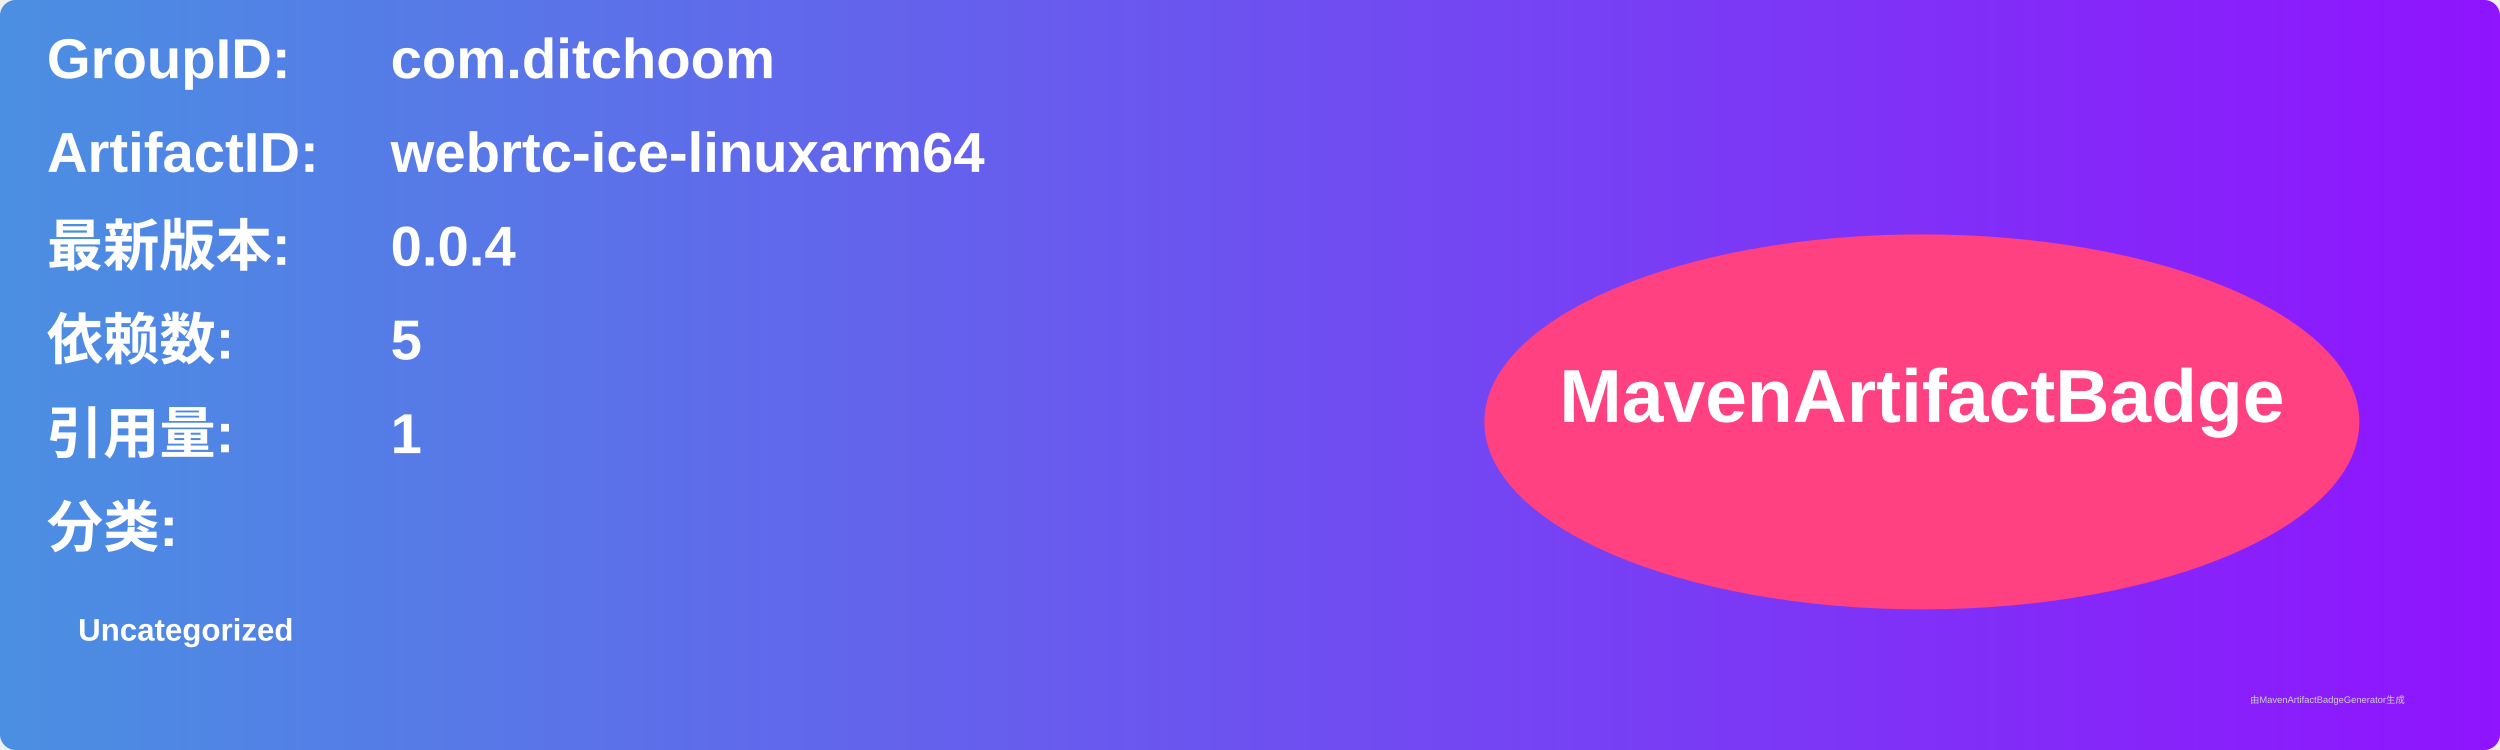
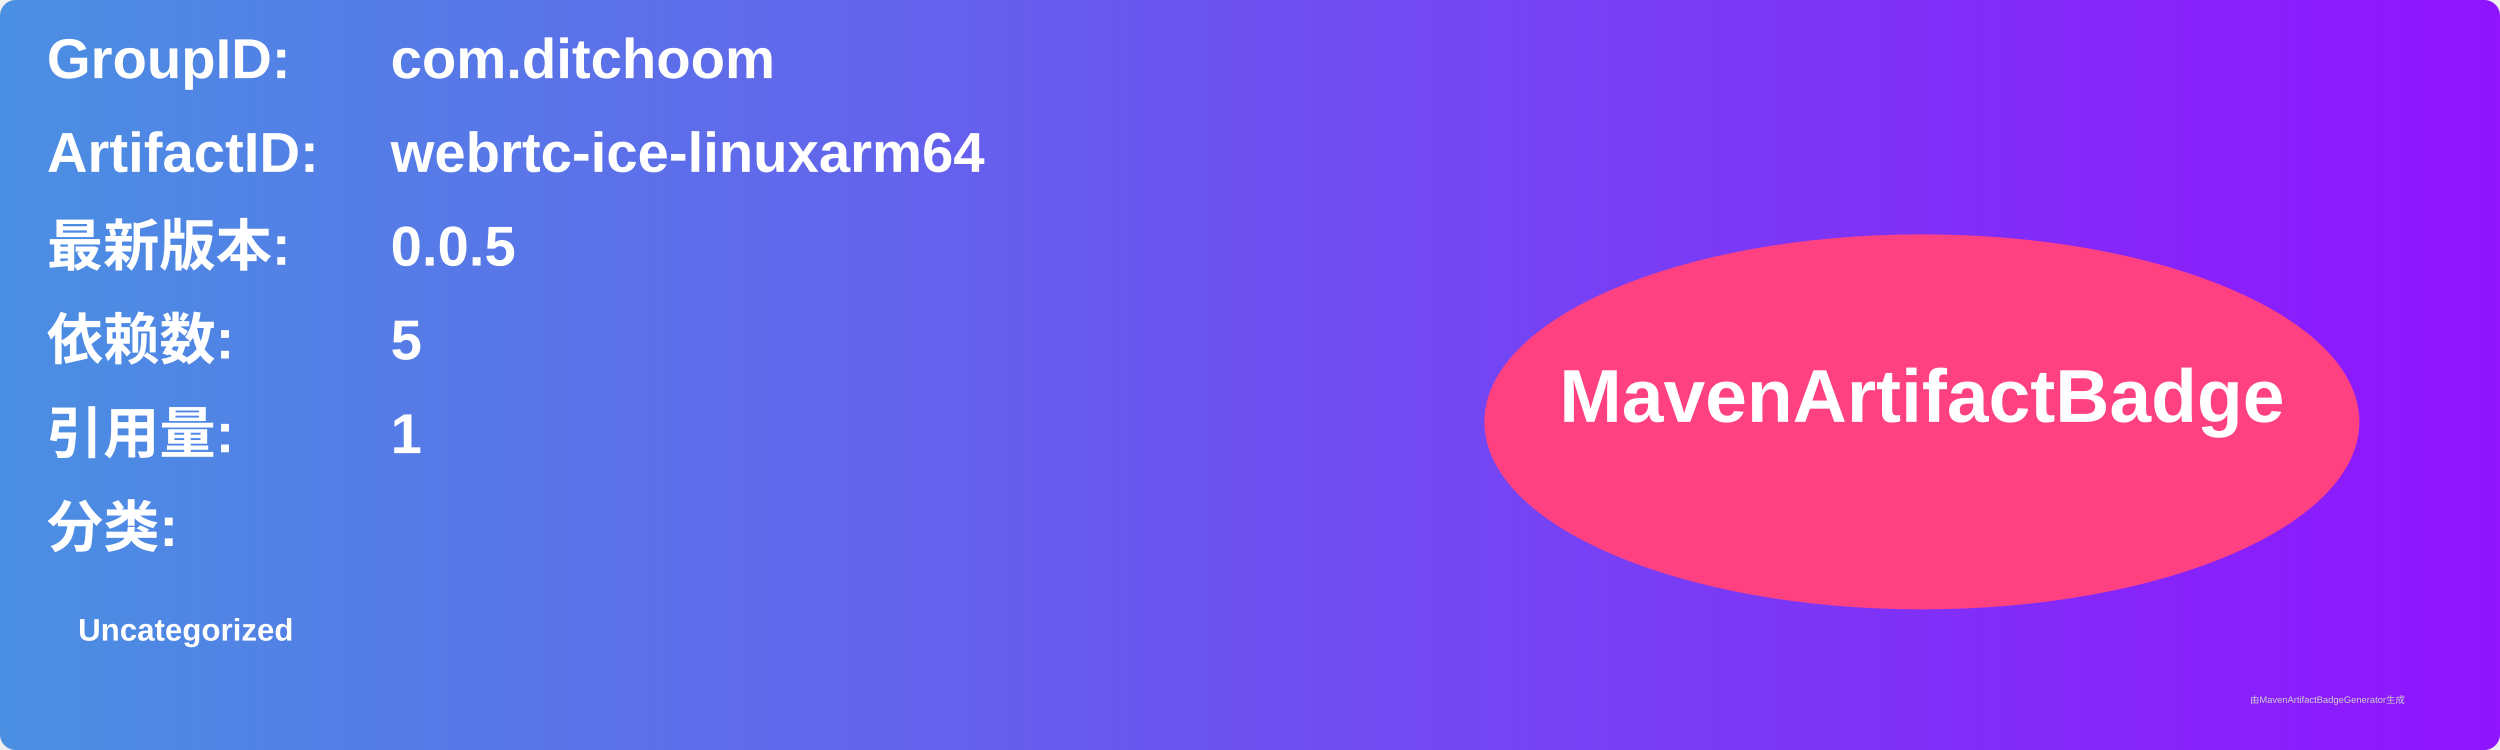
<svg xmlns="http://www.w3.org/2000/svg" width="800" height="240" viewBox="0 0 800 240">
  <linearGradient id="grad" x1="0%" y1="0%" x2="100%" y2="0%">
    <stop offset="0%" stop-color="#4a90e2" />
    <stop offset="100%" stop-color="#9013fe" />
  </linearGradient>
  <rect width="100%" height="100%" rx="5" ry="5" fill="url(#grad)" />
  <g transform="translate(15, 15)">
    <text x="0" y="10" font-family="Arial" font-size="18" fill="white" font-weight="bold" width="260">GroupID:</text>
    <text x="110" y="10" font-family="Arial" font-size="18" fill="white" font-weight="bold" width="460">com.ditchoom</text>
    <text x="0" y="40" font-family="Arial" font-size="18" fill="white" font-weight="bold" width="260">ArtifactID:</text>
    <text x="110" y="40" font-family="Arial" font-size="18" fill="white" font-weight="bold" width="460">webrtc-ice-linuxarm64</text>
    <text x="0" y="70" font-family="Arial" font-size="18" fill="white" font-weight="bold">最新版本:</text>
    <text x="110" y="70" font-family="Arial" font-size="18" fill="white" font-weight="bold">
-       <tspan font-weight="bold">0.0.4</tspan>
+       <tspan font-weight="bold">0.0.5</tspan>
    </text>
    <text x="0" y="100" font-family="Arial" font-size="18" fill="white" font-weight="bold">依赖数: </text>
    <text x="110" y="100" font-family="Arial" font-size="18" fill="white">
      <tspan font-weight="bold">5</tspan>
    </text>
    <text x="0" y="130" font-family="Arial" font-size="18" fill="white" font-weight="bold">引用量: </text>
    <text x="110" y="130" font-family="Arial" font-size="18" fill="white">
      <tspan font-weight="bold">1</tspan>
    </text>
    <text x="0" y="160" font-family="Arial" font-size="18" fill="white" font-weight="bold">分类:</text>
    <text x="10" y="190" font-family="Arial" font-size="10" fill="white">
      <tspan font-weight="bold">Uncategorized</tspan>
    </text>
    <ellipse cx="600" cy="120" rx="140" ry="60" fill="#ff4081" />
    <text x="600" y="120" text-anchor="middle" font-family="Arial" font-size="24" fill="white" font-weight="bold">MavenArtifactBadge</text>
  </g>
  <text x="720" y="225" font-family="Arial" font-size="3" fill="#d0d0d0">由MavenArtifactBadgeGenerator生成</text>
</svg>
